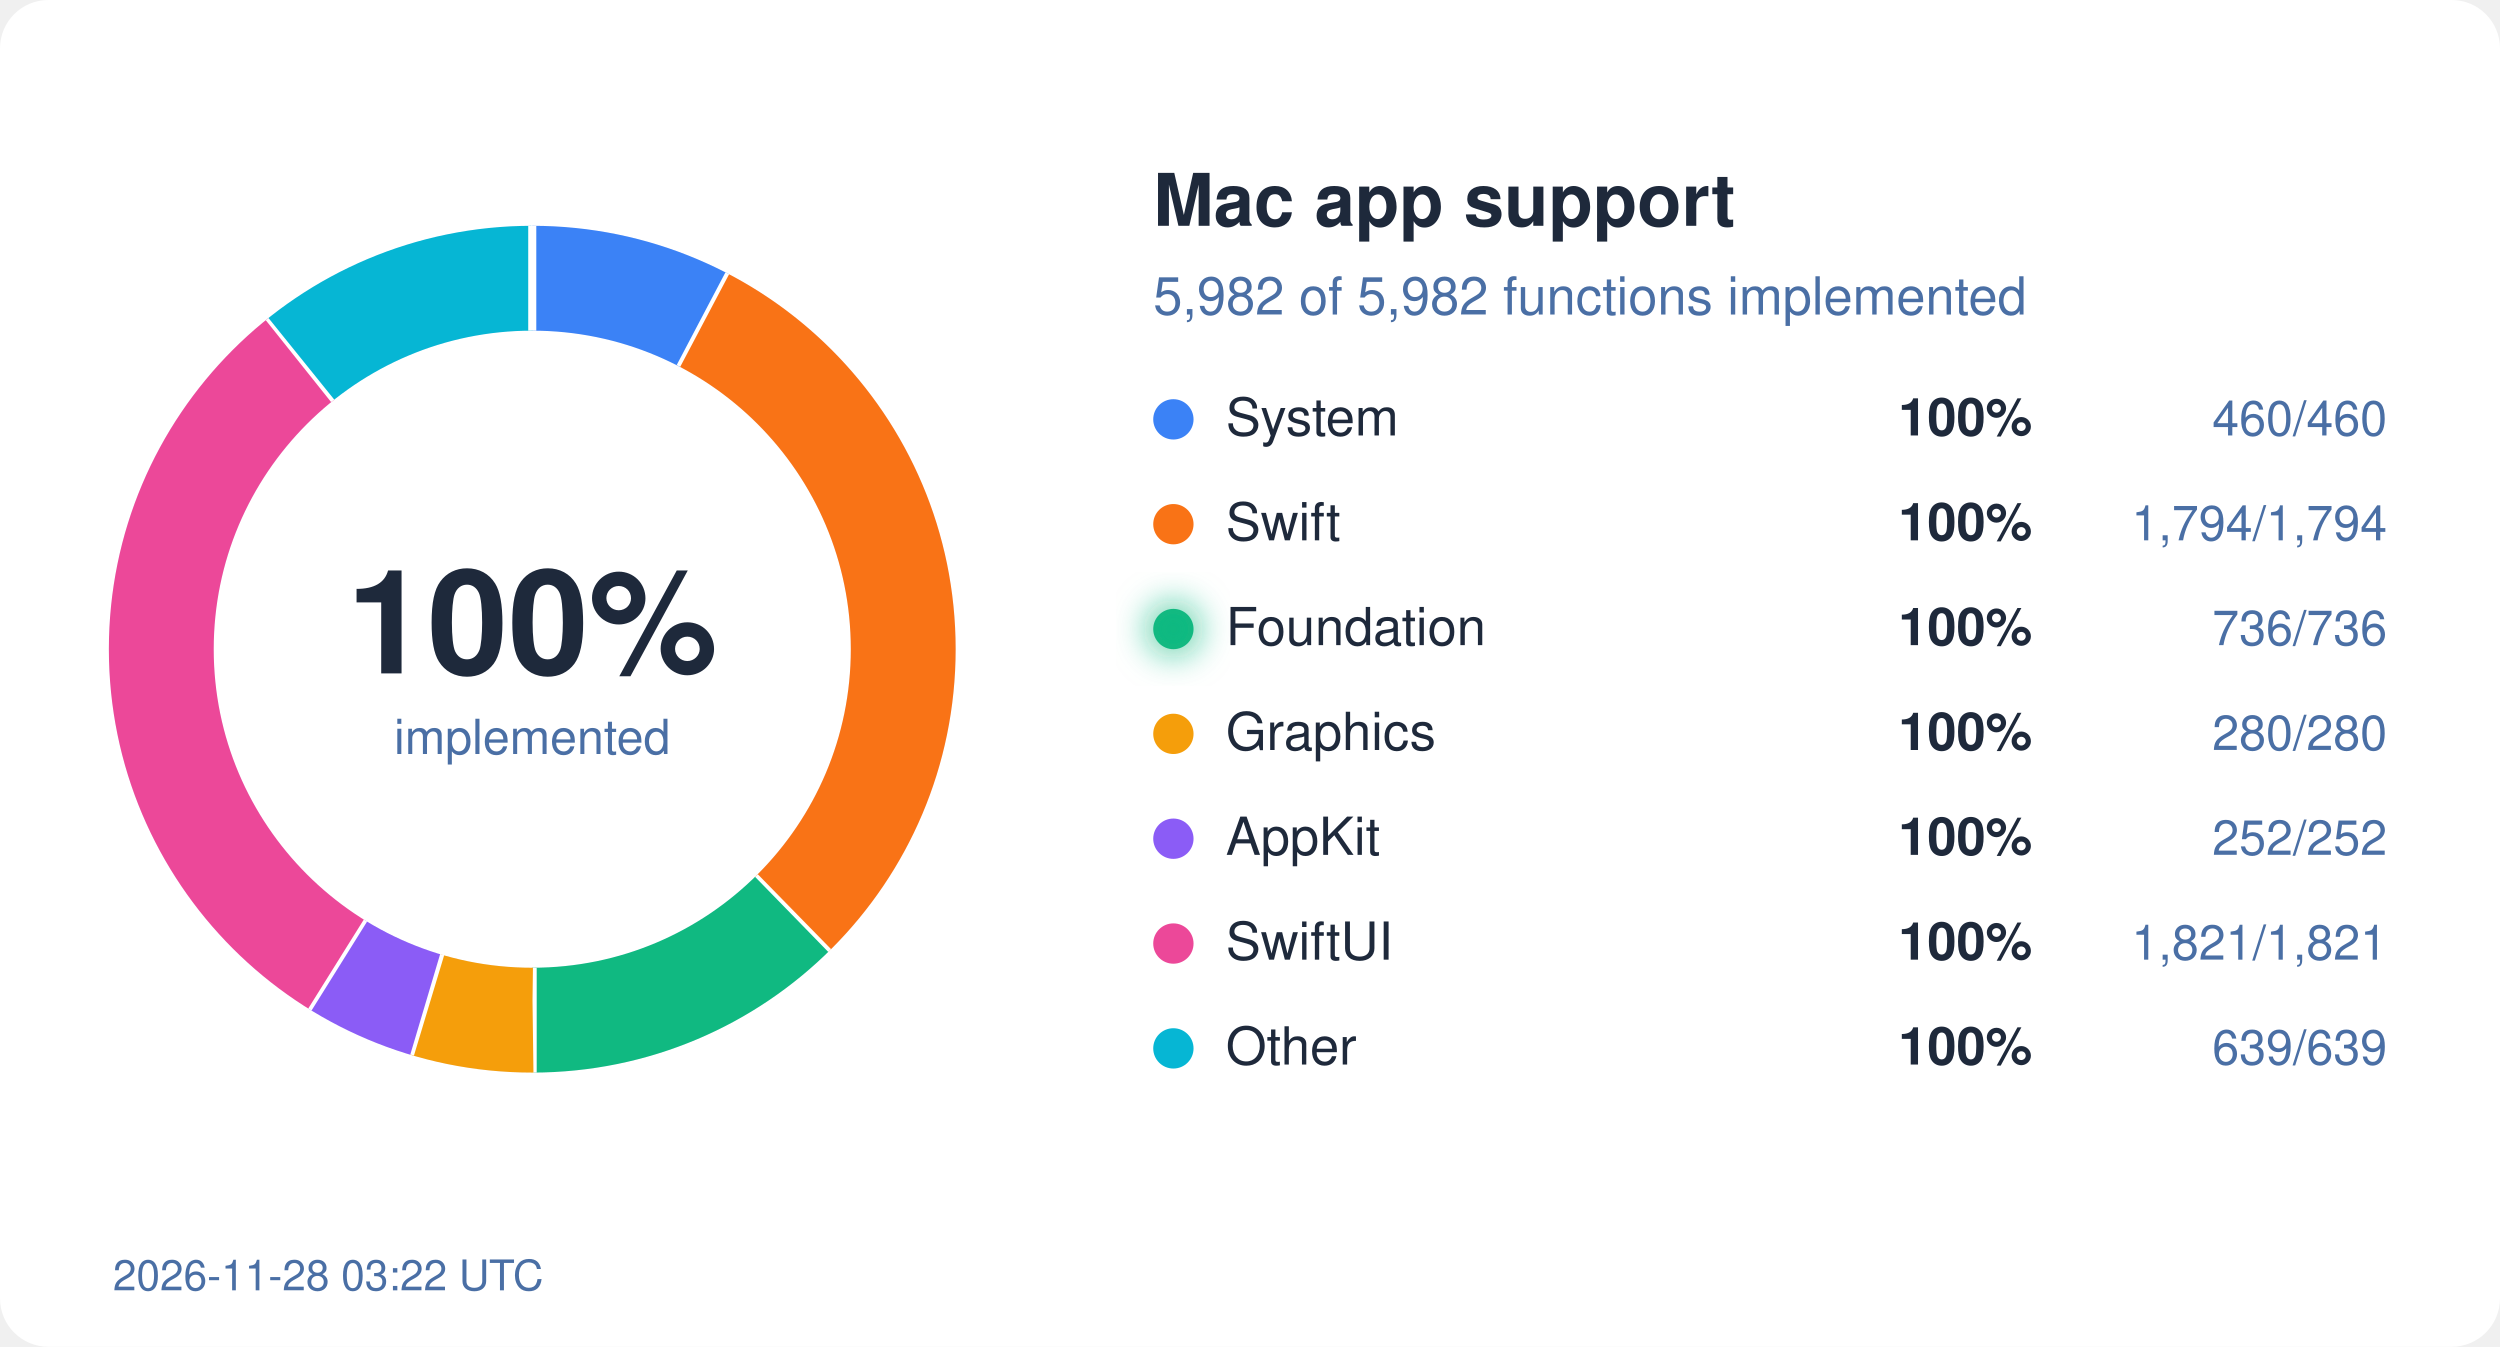
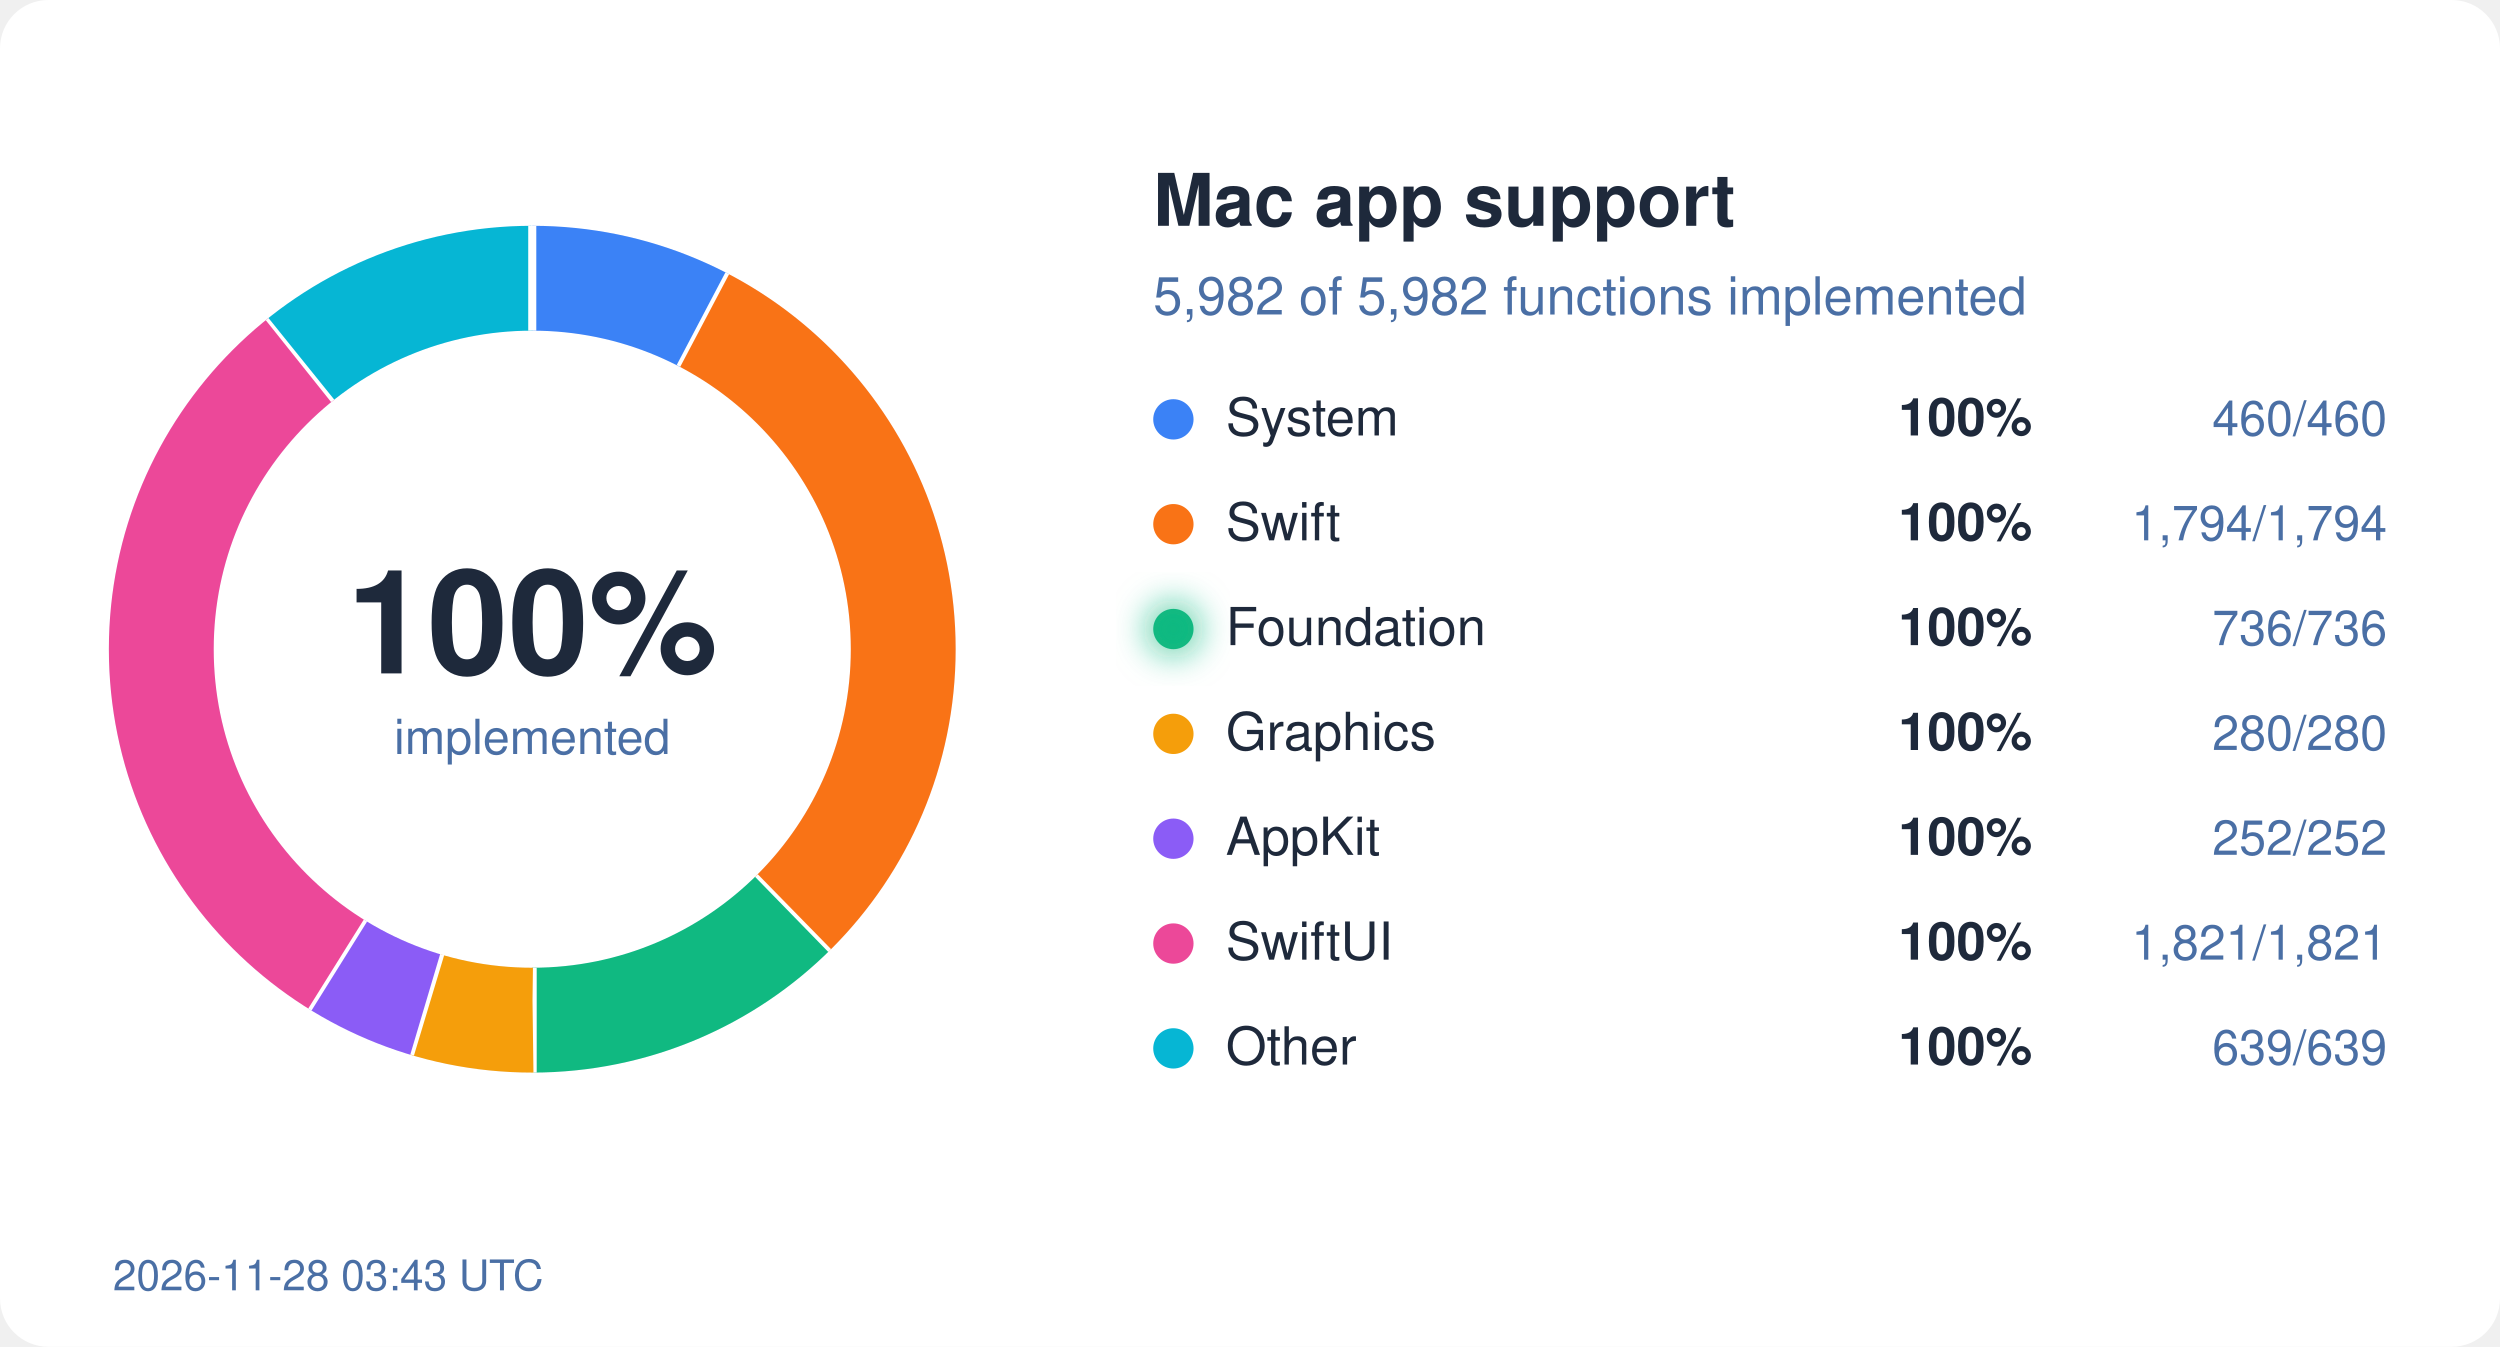
<svg xmlns="http://www.w3.org/2000/svg" width="620" height="334" viewBox="0 0 620 334">
  <style>
  text { font-family: system-ui, -apple-system, "Segoe UI", Helvetica, Arial, sans-serif; }
  .bg { fill: #ffffff; } .ink { fill: #1e293b; } .mute { fill: #4a6fa5; }
  .track { stroke: #eef2ff; } .gap { stroke: #ffffff; }
  .s-System { stroke: #3b82f6; } .f-System { fill: #3b82f6; }
  .s-Swift { stroke: #f97316; } .f-Swift { fill: #f97316; }
  .s-Foundation { stroke: #10b981; } .f-Foundation { fill: #10b981; }
  .s-Graphics { stroke: #f59e0b; } .f-Graphics { fill: #f59e0b; }
  .s-AppKit { stroke: #8b5cf6; } .f-AppKit { fill: #8b5cf6; }
  .s-SwiftUI { stroke: #ec4899; } .f-SwiftUI { fill: #ec4899; }
  .s-Other { stroke: #06b6d4; } .f-Other { fill: #06b6d4; }
  @media (prefers-color-scheme: dark) {
    .bg { fill: #0d1117; } .ink { fill: #e6edf3; } .mute { fill: #8fb4e3; }
    .track { stroke: #12263f; } .gap { stroke: #0d1117; }
    .s-System { stroke: #60a5fa; } .f-System { fill: #60a5fa; }
    .s-Swift { stroke: #fb923c; } .f-Swift { fill: #fb923c; }
    .s-Foundation { stroke: #34d399; } .f-Foundation { fill: #34d399; }
    .s-Graphics { stroke: #fbbf24; } .f-Graphics { fill: #fbbf24; }
    .s-AppKit { stroke: #a78bfa; } .f-AppKit { fill: #a78bfa; }
    .s-SwiftUI { stroke: #f472b6; } .f-SwiftUI { fill: #f472b6; }
    .s-Other { stroke: #22d3ee; } .f-Other { fill: #22d3ee; }
  }
</style>
  <defs>
    <filter id="glow" x="-50%" y="-50%" width="200%" height="200%">
      <feGaussianBlur stdDeviation="4" />
    </filter>
  </defs>
  <rect width="620" height="334" rx="12" class="bg" />
  <circle cx="132" cy="161" r="92" fill="none" class="track" stroke-width="26" />
  <circle cx="132" cy="161" r="92" fill="none" class="s-System" stroke-width="26" stroke-dasharray="44.45 578.05" stroke-dashoffset="-0.00" transform="rotate(-90 132 161)" />
  <line x1="168.7" y1="91.0" x2="180.8" y2="68.0" class="gap" stroke-width="2" />
  <circle cx="132" cy="161" r="92" fill="none" class="s-Swift" stroke-width="26" stroke-dasharray="173.36 578.05" stroke-dashoffset="-44.45" transform="rotate(-90 132 161)" />
  <line x1="187.2" y1="217.5" x2="205.4" y2="236.1" class="gap" stroke-width="2" />
  <circle cx="132" cy="161" r="92" fill="none" class="s-Foundation" stroke-width="26" stroke-dasharray="71.12 578.05" stroke-dashoffset="-217.81" transform="rotate(-90 132 161)" />
  <line x1="132.1" y1="240.0" x2="132.1" y2="266.0" class="gap" stroke-width="2" />
  <circle cx="132" cy="161" r="92" fill="none" class="s-Graphics" stroke-width="26" stroke-dasharray="27.06 578.05" stroke-dashoffset="-288.93" transform="rotate(-90 132 161)" />
  <line x1="109.2" y1="236.6" x2="101.7" y2="261.5" class="gap" stroke-width="2" />
  <circle cx="132" cy="161" r="92" fill="none" class="s-AppKit" stroke-width="26" stroke-dasharray="24.35 578.05" stroke-dashoffset="-315.99" transform="rotate(-90 132 161)" />
  <line x1="90.2" y1="228.0" x2="76.4" y2="250.1" class="gap" stroke-width="2" />
  <circle cx="132" cy="161" r="92" fill="none" class="s-SwiftUI" stroke-width="26" stroke-dasharray="175.97 578.05" stroke-dashoffset="-340.34" transform="rotate(-90 132 161)" />
  <line x1="82.9" y1="99.1" x2="66.7" y2="78.8" class="gap" stroke-width="2" />
  <circle cx="132" cy="161" r="92" fill="none" class="s-Other" stroke-width="26" stroke-dasharray="61.75 578.05" stroke-dashoffset="-516.31" transform="rotate(-90 132 161)" />
  <line x1="132.0" y1="82.0" x2="132.0" y2="56.0" class="gap" stroke-width="2" />
  <text x="132" y="167" text-anchor="middle" class="ink" font-size="36" font-weight="700">100%</text>
  <text x="132" y="187" text-anchor="middle" class="mute" font-size="12">implemented</text>
  <text x="286" y="56" class="ink" font-size="18" font-weight="600">Mac app support</text>
  <text x="286" y="78" class="mute" font-size="13">5,982 of 5,982 functions implemented</text>
  <circle cx="291" cy="104" r="5" class="f-System" />
  <text x="304" y="108" class="ink" font-size="13">System</text>
  <text x="504" y="108" class="ink" font-size="13" font-weight="600" text-anchor="end">100%</text>
  <text x="592" y="108" class="mute" font-size="12" text-anchor="end">460/460</text>
  <circle cx="291" cy="130" r="5" class="f-Swift" />
  <text x="304" y="134" class="ink" font-size="13">Swift</text>
  <text x="504" y="134" class="ink" font-size="13" font-weight="600" text-anchor="end">100%</text>
  <text x="592" y="134" class="mute" font-size="12" text-anchor="end">1,794/1,794</text>
  <circle cx="291" cy="156" r="5" class="f-Foundation" />
  <text x="304" y="160" class="ink" font-size="13">Foundation</text>
  <circle cx="291" cy="156" r="7" class="f-Foundation" filter="url(#glow)" opacity="0.6" />
  <text x="504" y="160" class="ink" font-size="13" font-weight="600" text-anchor="end">100%</text>
  <text x="592" y="160" class="mute" font-size="12" text-anchor="end">736/736</text>
  <circle cx="291" cy="182" r="5" class="f-Graphics" />
  <text x="304" y="186" class="ink" font-size="13">Graphics</text>
  <text x="504" y="186" class="ink" font-size="13" font-weight="600" text-anchor="end">100%</text>
  <text x="592" y="186" class="mute" font-size="12" text-anchor="end">280/280</text>
  <circle cx="291" cy="208" r="5" class="f-AppKit" />
  <text x="304" y="212" class="ink" font-size="13">AppKit</text>
  <text x="504" y="212" class="ink" font-size="13" font-weight="600" text-anchor="end">100%</text>
  <text x="592" y="212" class="mute" font-size="12" text-anchor="end">252/252</text>
  <circle cx="291" cy="234" r="5" class="f-SwiftUI" />
  <text x="304" y="238" class="ink" font-size="13">SwiftUI</text>
  <text x="504" y="238" class="ink" font-size="13" font-weight="600" text-anchor="end">100%</text>
  <text x="592" y="238" class="mute" font-size="12" text-anchor="end">1,821/1,821</text>
  <circle cx="291" cy="260" r="5" class="f-Other" />
  <text x="304" y="264" class="ink" font-size="13">Other</text>
  <text x="504" y="264" class="ink" font-size="13" font-weight="600" text-anchor="end">100%</text>
  <text x="592" y="264" class="mute" font-size="12" text-anchor="end">639/639</text>
-   <text x="28" y="320" class="mute" font-size="10.5">2026-11-28 03:22 UTC</text>
+   <text x="28" y="320" class="mute" font-size="10.5">2026-11-28 03:43 UTC</text>
</svg>
